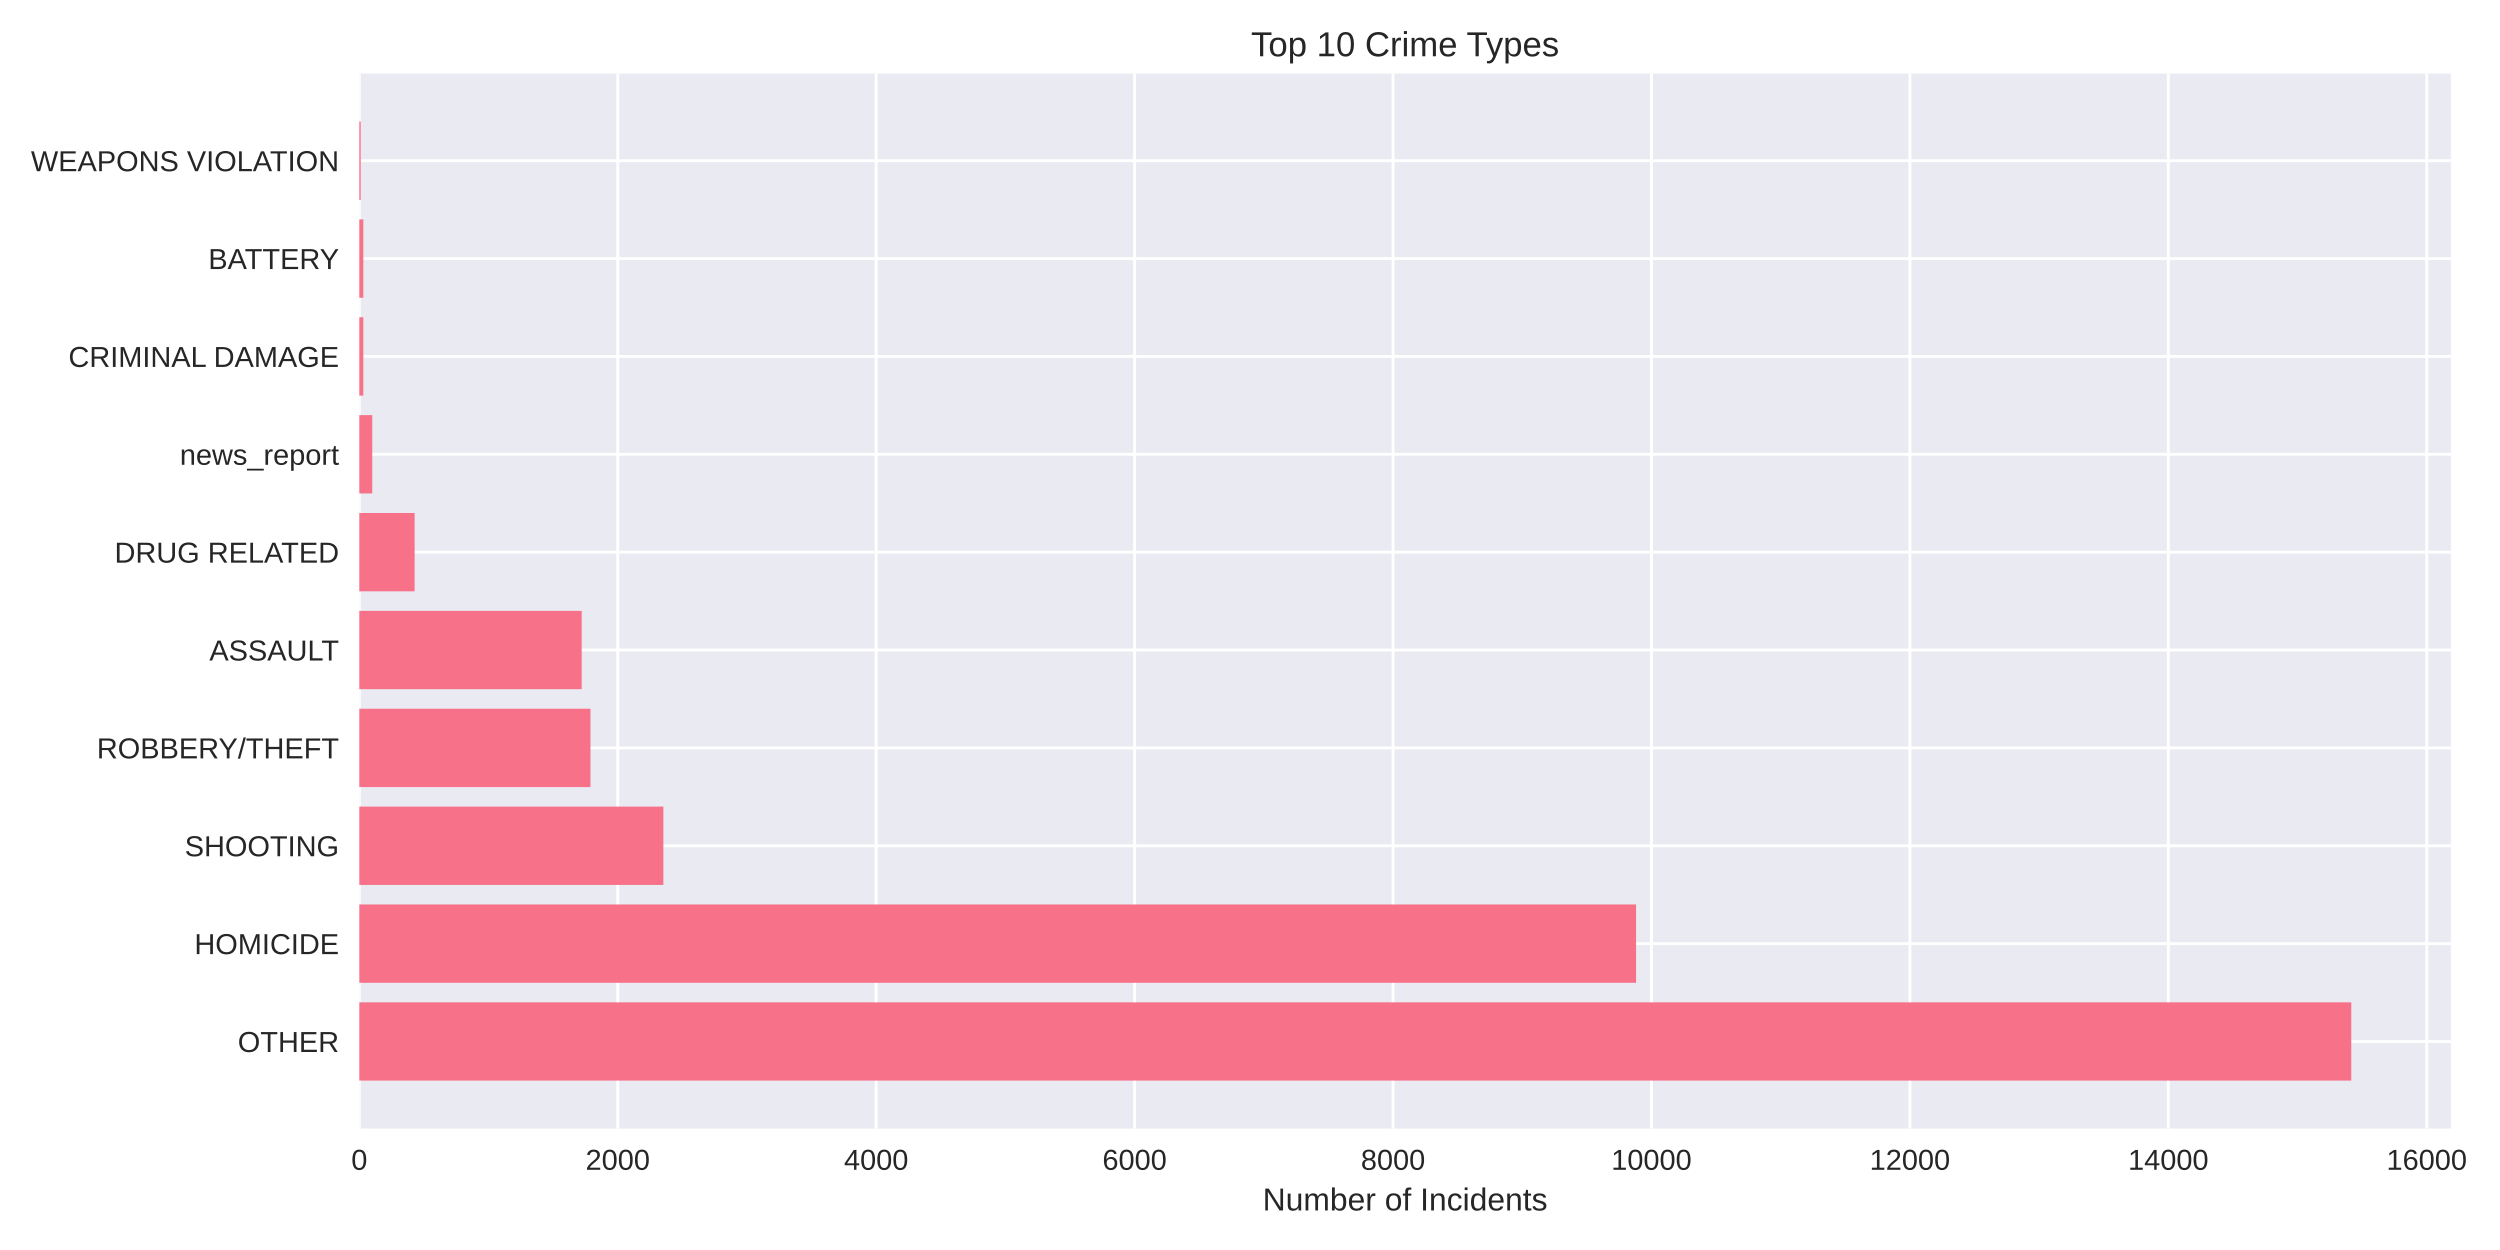
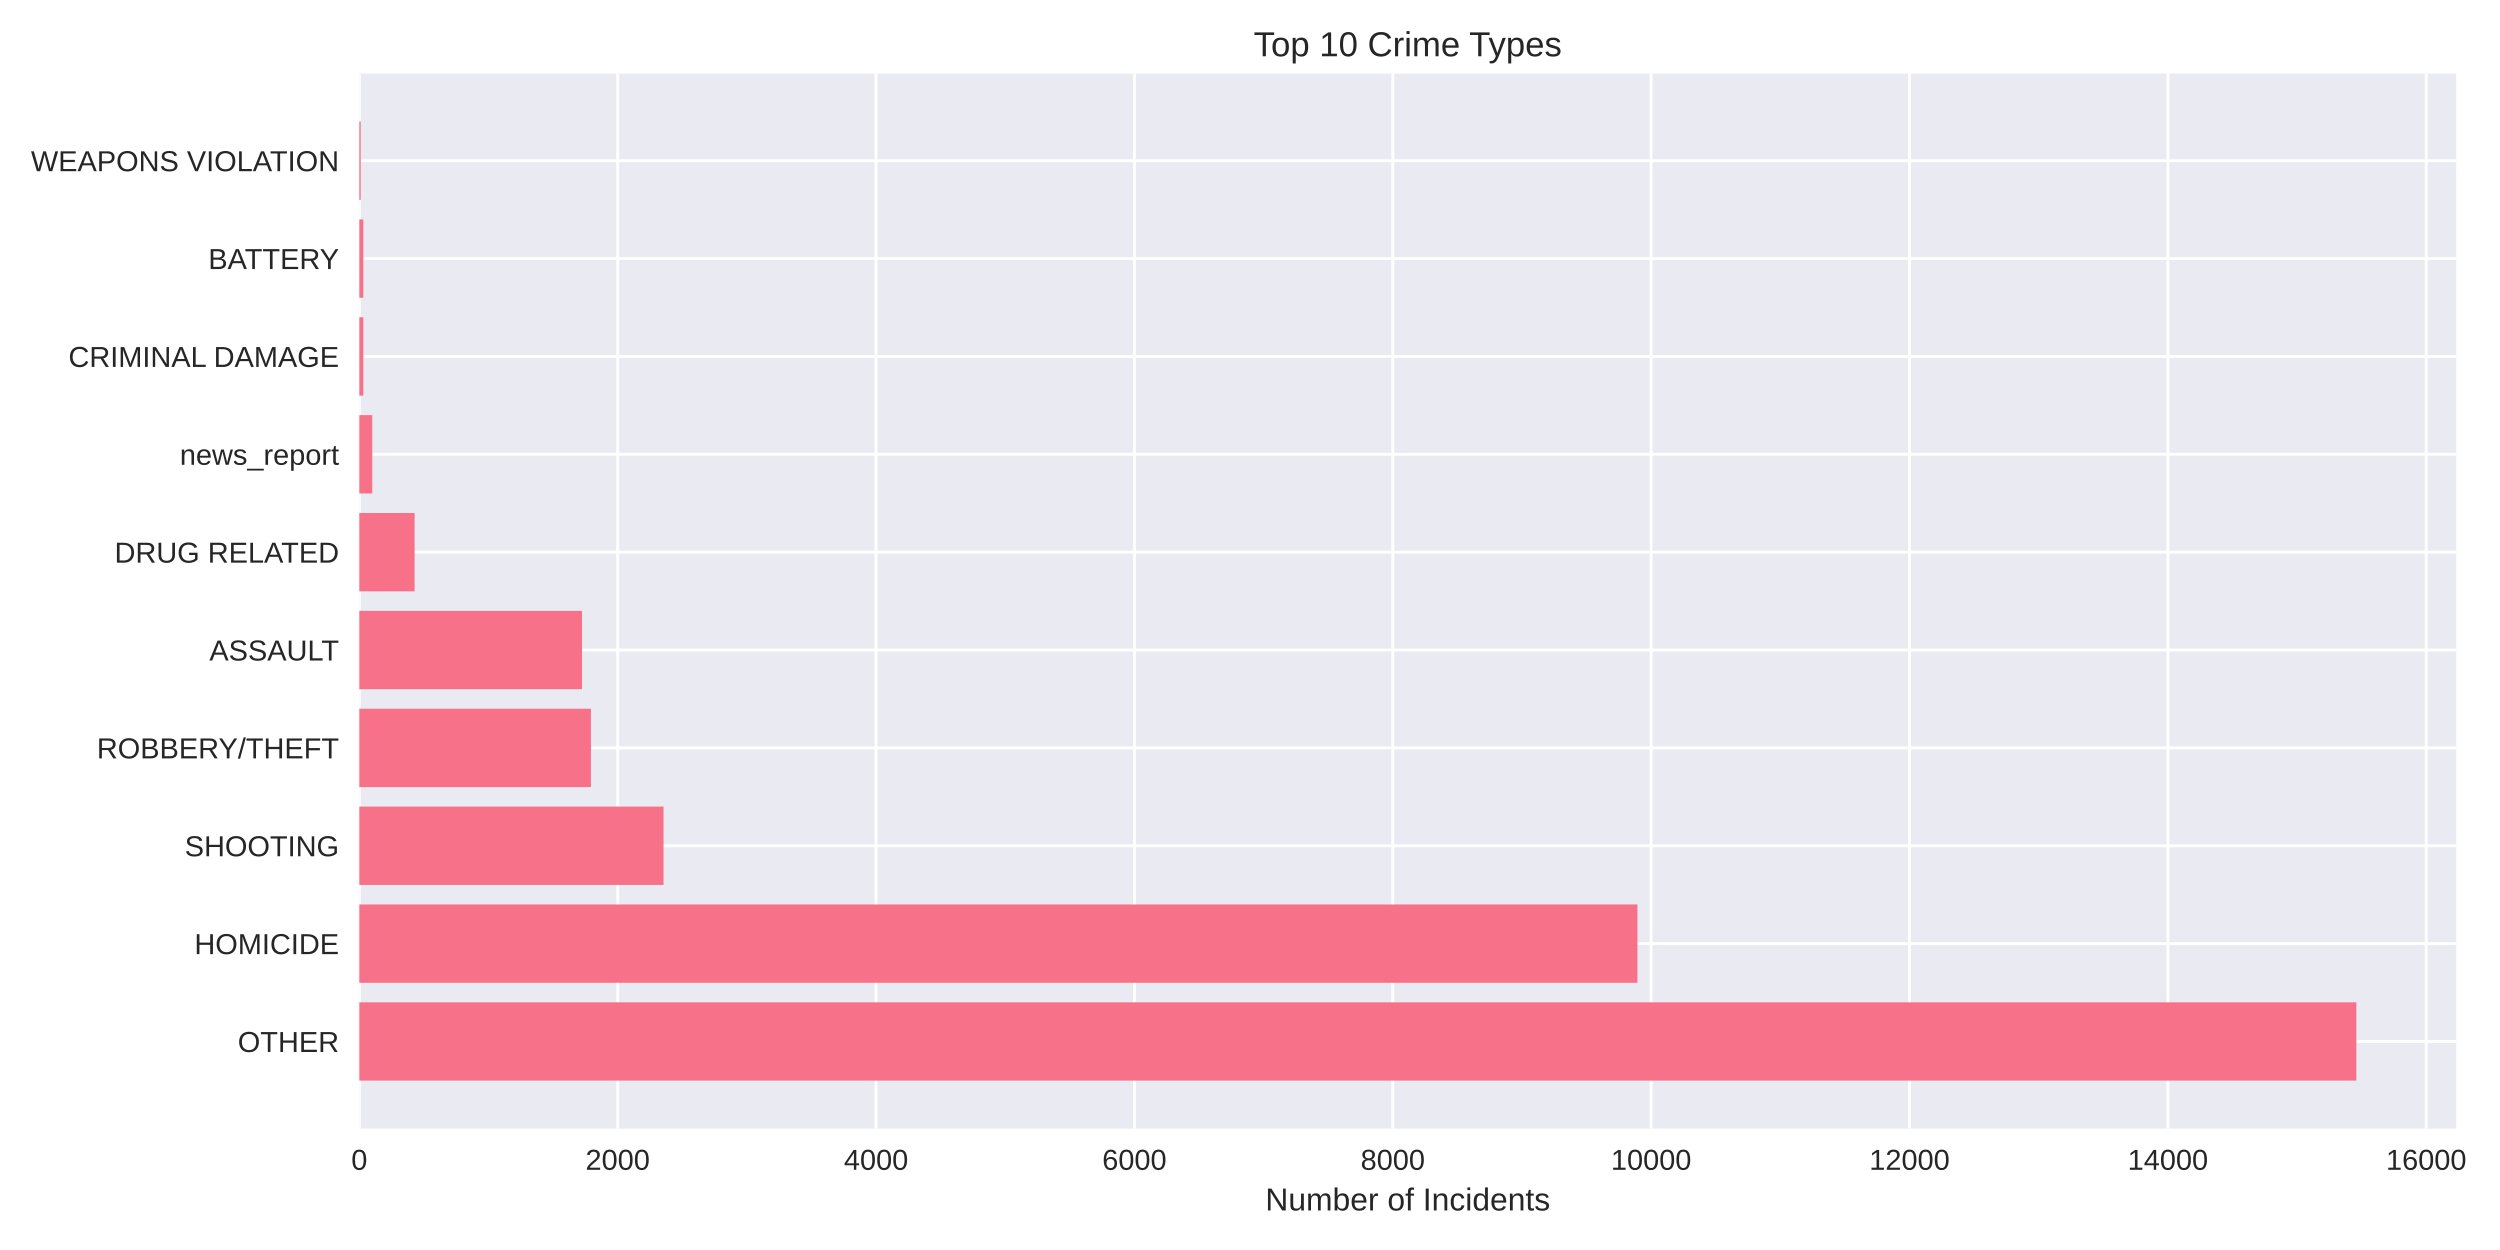
<svg xmlns="http://www.w3.org/2000/svg" width="864pt" height="432pt" viewBox="0 0 864 432" version="1.1">
  <defs>
    <style type="text/css">*{stroke-linejoin: round; stroke-linecap: butt}</style>
  </defs>
  <g id="figure_1">
    <g id="patch_1">
      <path d="M 0 432  L 864 432  L 864 0  L 0 0  z " style="fill: #ffffff" />
    </g>
    <g id="axes_1">
      <g id="patch_2">
-         <path d="M 124.18 390.04  L 847.022 390.04  L 847.022 25.44  L 124.18 25.44  z " style="fill: #eaeaf2" />
+         <path d="M 124.18 390.04  L 848.863 390.04  L 848.863 25.44  L 124.18 25.44  z " style="fill: #eaeaf2" />
      </g>
      <g id="matplotlib.axis_1">
        <g id="xtick_1">
          <g id="line2d_1">
-             <path d="M 124.18 390.04  L 124.18 25.44  " clip-path="url(#p30e23be7d1)" style="fill: none; stroke: #ffffff; stroke-linecap: round" />
+             <path d="M 124.18 390.04  L 124.18 25.44  " clip-path="url(#p6836b1498b)" style="fill: none; stroke: #ffffff; stroke-linecap: round" />
          </g>
          <g id="line2d_2" />
          <g id="text_1">
            <text style="fill: #262626; font: 10px 'Arial', 'Liberation Sans', 'DejaVu Sans', 'Bitstream Vera Sans', sans-serif; text-anchor: middle" x="124.18" y="404.287" transform="rotate(-0 124.18 404.2869)">0</text>
          </g>
        </g>
        <g id="xtick_2">
          <g id="line2d_3">
-             <path d="M 213.493 390.04  L 213.493 25.44  " clip-path="url(#p30e23be7d1)" style="fill: none; stroke: #ffffff; stroke-linecap: round" />
+             <path d="M 213.471 390.04  L 213.471 25.44  " clip-path="url(#p6836b1498b)" style="fill: none; stroke: #ffffff; stroke-linecap: round" />
          </g>
          <g id="line2d_4" />
          <g id="text_2">
-             <text style="fill: #262626; font: 10px 'Arial', 'Liberation Sans', 'DejaVu Sans', 'Bitstream Vera Sans', sans-serif; text-anchor: middle" x="213.493" y="404.287" transform="rotate(-0 213.4926 404.2869)">2000</text>
+             <text style="fill: #262626; font: 10px 'Arial', 'Liberation Sans', 'DejaVu Sans', 'Bitstream Vera Sans', sans-serif; text-anchor: middle" x="213.471" y="404.287" transform="rotate(-0 213.471 404.2869)">2000</text>
          </g>
        </g>
        <g id="xtick_3">
          <g id="line2d_5">
-             <path d="M 302.805 390.04  L 302.805 25.44  " clip-path="url(#p30e23be7d1)" style="fill: none; stroke: #ffffff; stroke-linecap: round" />
+             <path d="M 302.762 390.04  L 302.762 25.44  " clip-path="url(#p6836b1498b)" style="fill: none; stroke: #ffffff; stroke-linecap: round" />
          </g>
          <g id="line2d_6" />
          <g id="text_3">
-             <text style="fill: #262626; font: 10px 'Arial', 'Liberation Sans', 'DejaVu Sans', 'Bitstream Vera Sans', sans-serif; text-anchor: middle" x="302.805" y="404.287" transform="rotate(-0 302.8051 404.2869)">4000</text>
+             <text style="fill: #262626; font: 10px 'Arial', 'Liberation Sans', 'DejaVu Sans', 'Bitstream Vera Sans', sans-serif; text-anchor: middle" x="302.762" y="404.287" transform="rotate(-0 302.762 404.2869)">4000</text>
          </g>
        </g>
        <g id="xtick_4">
          <g id="line2d_7">
-             <path d="M 392.118 390.04  L 392.118 25.44  " clip-path="url(#p30e23be7d1)" style="fill: none; stroke: #ffffff; stroke-linecap: round" />
+             <path d="M 392.053 390.04  L 392.053 25.44  " clip-path="url(#p6836b1498b)" style="fill: none; stroke: #ffffff; stroke-linecap: round" />
          </g>
          <g id="line2d_8" />
          <g id="text_4">
-             <text style="fill: #262626; font: 10px 'Arial', 'Liberation Sans', 'DejaVu Sans', 'Bitstream Vera Sans', sans-serif; text-anchor: middle" x="392.118" y="404.287" transform="rotate(-0 392.1177 404.2869)">6000</text>
+             <text style="fill: #262626; font: 10px 'Arial', 'Liberation Sans', 'DejaVu Sans', 'Bitstream Vera Sans', sans-serif; text-anchor: middle" x="392.053" y="404.287" transform="rotate(-0 392.053 404.2869)">6000</text>
          </g>
        </g>
        <g id="xtick_5">
          <g id="line2d_9">
-             <path d="M 481.43 390.04  L 481.43 25.44  " clip-path="url(#p30e23be7d1)" style="fill: none; stroke: #ffffff; stroke-linecap: round" />
+             <path d="M 481.344 390.04  L 481.344 25.44  " clip-path="url(#p6836b1498b)" style="fill: none; stroke: #ffffff; stroke-linecap: round" />
          </g>
          <g id="line2d_10" />
          <g id="text_5">
-             <text style="fill: #262626; font: 10px 'Arial', 'Liberation Sans', 'DejaVu Sans', 'Bitstream Vera Sans', sans-serif; text-anchor: middle" x="481.43" y="404.287" transform="rotate(-0 481.4303 404.2869)">8000</text>
+             <text style="fill: #262626; font: 10px 'Arial', 'Liberation Sans', 'DejaVu Sans', 'Bitstream Vera Sans', sans-serif; text-anchor: middle" x="481.344" y="404.287" transform="rotate(-0 481.3439 404.2869)">8000</text>
          </g>
        </g>
        <g id="xtick_6">
          <g id="line2d_11">
-             <path d="M 570.743 390.04  L 570.743 25.44  " clip-path="url(#p30e23be7d1)" style="fill: none; stroke: #ffffff; stroke-linecap: round" />
+             <path d="M 570.635 390.04  L 570.635 25.44  " clip-path="url(#p6836b1498b)" style="fill: none; stroke: #ffffff; stroke-linecap: round" />
          </g>
          <g id="line2d_12" />
          <g id="text_6">
-             <text style="fill: #262626; font: 10px 'Arial', 'Liberation Sans', 'DejaVu Sans', 'Bitstream Vera Sans', sans-serif; text-anchor: middle" x="570.743" y="404.287" transform="rotate(-0 570.7429 404.2869)">10000</text>
+             <text style="fill: #262626; font: 10px 'Arial', 'Liberation Sans', 'DejaVu Sans', 'Bitstream Vera Sans', sans-serif; text-anchor: middle" x="570.635" y="404.287" transform="rotate(-0 570.6349 404.2869)">10000</text>
          </g>
        </g>
        <g id="xtick_7">
          <g id="line2d_13">
-             <path d="M 660.055 390.04  L 660.055 25.44  " clip-path="url(#p30e23be7d1)" style="fill: none; stroke: #ffffff; stroke-linecap: round" />
+             <path d="M 659.926 390.04  L 659.926 25.44  " clip-path="url(#p6836b1498b)" style="fill: none; stroke: #ffffff; stroke-linecap: round" />
          </g>
          <g id="line2d_14" />
          <g id="text_7">
-             <text style="fill: #262626; font: 10px 'Arial', 'Liberation Sans', 'DejaVu Sans', 'Bitstream Vera Sans', sans-serif; text-anchor: middle" x="660.055" y="404.287" transform="rotate(-0 660.0554 404.2869)">12000</text>
+             <text style="fill: #262626; font: 10px 'Arial', 'Liberation Sans', 'DejaVu Sans', 'Bitstream Vera Sans', sans-serif; text-anchor: middle" x="659.926" y="404.287" transform="rotate(-0 659.9259 404.2869)">12000</text>
          </g>
        </g>
        <g id="xtick_8">
          <g id="line2d_15">
-             <path d="M 749.368 390.04  L 749.368 25.44  " clip-path="url(#p30e23be7d1)" style="fill: none; stroke: #ffffff; stroke-linecap: round" />
+             <path d="M 749.217 390.04  L 749.217 25.44  " clip-path="url(#p6836b1498b)" style="fill: none; stroke: #ffffff; stroke-linecap: round" />
          </g>
          <g id="line2d_16" />
          <g id="text_8">
-             <text style="fill: #262626; font: 10px 'Arial', 'Liberation Sans', 'DejaVu Sans', 'Bitstream Vera Sans', sans-serif; text-anchor: middle" x="749.368" y="404.287" transform="rotate(-0 749.368 404.2869)">14000</text>
+             <text style="fill: #262626; font: 10px 'Arial', 'Liberation Sans', 'DejaVu Sans', 'Bitstream Vera Sans', sans-serif; text-anchor: middle" x="749.217" y="404.287" transform="rotate(-0 749.2169 404.2869)">14000</text>
          </g>
        </g>
        <g id="xtick_9">
          <g id="line2d_17">
-             <path d="M 838.681 390.04  L 838.681 25.44  " clip-path="url(#p30e23be7d1)" style="fill: none; stroke: #ffffff; stroke-linecap: round" />
+             <path d="M 838.508 390.04  L 838.508 25.44  " clip-path="url(#p6836b1498b)" style="fill: none; stroke: #ffffff; stroke-linecap: round" />
          </g>
          <g id="line2d_18" />
          <g id="text_9">
-             <text style="fill: #262626; font: 10px 'Arial', 'Liberation Sans', 'DejaVu Sans', 'Bitstream Vera Sans', sans-serif; text-anchor: middle" x="838.681" y="404.287" transform="rotate(-0 838.6806 404.2869)">16000</text>
+             <text style="fill: #262626; font: 10px 'Arial', 'Liberation Sans', 'DejaVu Sans', 'Bitstream Vera Sans', sans-serif; text-anchor: middle" x="838.508" y="404.287" transform="rotate(-0 838.5079 404.2869)">16000</text>
          </g>
        </g>
        <g id="text_10">
-           <text style="fill: #262626; font: 11px 'Arial', 'Liberation Sans', 'DejaVu Sans', 'Bitstream Vera Sans', sans-serif; text-anchor: middle" x="485.601" y="418.333" transform="rotate(-0 485.6012 418.3334)">Number of Incidents</text>
+           <text style="fill: #262626; font: 11px 'Arial', 'Liberation Sans', 'DejaVu Sans', 'Bitstream Vera Sans', sans-serif; text-anchor: middle" x="486.522" y="418.333" transform="rotate(-0 486.5217 418.3334)">Number of Incidents</text>
        </g>
      </g>
      <g id="matplotlib.axis_2">
        <g id="ytick_1">
          <g id="line2d_19">
-             <path d="M 124.18 359.939  L 847.022 359.939  " clip-path="url(#p30e23be7d1)" style="fill: none; stroke: #ffffff; stroke-linecap: round" />
+             <path d="M 124.18 359.939  L 848.863 359.939  " clip-path="url(#p6836b1498b)" style="fill: none; stroke: #ffffff; stroke-linecap: round" />
          </g>
          <g id="line2d_20" />
          <g id="text_11">
            <text style="fill: #262626; font: 10px 'Arial', 'Liberation Sans', 'DejaVu Sans', 'Bitstream Vera Sans', sans-serif; text-anchor: end" x="117.18" y="363.562" transform="rotate(-0 117.18 363.562)">OTHER</text>
          </g>
        </g>
        <g id="ytick_2">
          <g id="line2d_21">
-             <path d="M 124.18 326.117  L 847.022 326.117  " clip-path="url(#p30e23be7d1)" style="fill: none; stroke: #ffffff; stroke-linecap: round" />
+             <path d="M 124.18 326.117  L 848.863 326.117  " clip-path="url(#p6836b1498b)" style="fill: none; stroke: #ffffff; stroke-linecap: round" />
          </g>
          <g id="line2d_22" />
          <g id="text_12">
            <text style="fill: #262626; font: 10px 'Arial', 'Liberation Sans', 'DejaVu Sans', 'Bitstream Vera Sans', sans-serif; text-anchor: end" x="117.18" y="329.74" transform="rotate(-0 117.18 329.7401)">HOMICIDE</text>
          </g>
        </g>
        <g id="ytick_3">
          <g id="line2d_23">
-             <path d="M 124.18 292.295  L 847.022 292.295  " clip-path="url(#p30e23be7d1)" style="fill: none; stroke: #ffffff; stroke-linecap: round" />
+             <path d="M 124.18 292.295  L 848.863 292.295  " clip-path="url(#p6836b1498b)" style="fill: none; stroke: #ffffff; stroke-linecap: round" />
          </g>
          <g id="line2d_24" />
          <g id="text_13">
            <text style="fill: #262626; font: 10px 'Arial', 'Liberation Sans', 'DejaVu Sans', 'Bitstream Vera Sans', sans-serif; text-anchor: end" x="117.18" y="295.918" transform="rotate(-0 117.18 295.9182)">SHOOTING</text>
          </g>
        </g>
        <g id="ytick_4">
          <g id="line2d_25">
-             <path d="M 124.18 258.473  L 847.022 258.473  " clip-path="url(#p30e23be7d1)" style="fill: none; stroke: #ffffff; stroke-linecap: round" />
+             <path d="M 124.18 258.473  L 848.863 258.473  " clip-path="url(#p6836b1498b)" style="fill: none; stroke: #ffffff; stroke-linecap: round" />
          </g>
          <g id="line2d_26" />
          <g id="text_14">
            <text style="fill: #262626; font: 10px 'Arial', 'Liberation Sans', 'DejaVu Sans', 'Bitstream Vera Sans', sans-serif; text-anchor: end" x="117.18" y="262.096" transform="rotate(-0 117.18 262.0963)">ROBBERY/THEFT</text>
          </g>
        </g>
        <g id="ytick_5">
          <g id="line2d_27">
-             <path d="M 124.18 224.651  L 847.022 224.651  " clip-path="url(#p30e23be7d1)" style="fill: none; stroke: #ffffff; stroke-linecap: round" />
+             <path d="M 124.18 224.651  L 848.863 224.651  " clip-path="url(#p6836b1498b)" style="fill: none; stroke: #ffffff; stroke-linecap: round" />
          </g>
          <g id="line2d_28" />
          <g id="text_15">
            <text style="fill: #262626; font: 10px 'Arial', 'Liberation Sans', 'DejaVu Sans', 'Bitstream Vera Sans', sans-serif; text-anchor: end" x="117.18" y="228.274" transform="rotate(-0 117.18 228.2744)">ASSAULT</text>
          </g>
        </g>
        <g id="ytick_6">
          <g id="line2d_29">
-             <path d="M 124.18 190.829  L 847.022 190.829  " clip-path="url(#p30e23be7d1)" style="fill: none; stroke: #ffffff; stroke-linecap: round" />
+             <path d="M 124.18 190.829  L 848.863 190.829  " clip-path="url(#p6836b1498b)" style="fill: none; stroke: #ffffff; stroke-linecap: round" />
          </g>
          <g id="line2d_30" />
          <g id="text_16">
            <text style="fill: #262626; font: 10px 'Arial', 'Liberation Sans', 'DejaVu Sans', 'Bitstream Vera Sans', sans-serif; text-anchor: end" x="117.18" y="194.452" transform="rotate(-0 117.18 194.4525)">DRUG RELATED</text>
          </g>
        </g>
        <g id="ytick_7">
          <g id="line2d_31">
-             <path d="M 124.18 157.007  L 847.022 157.007  " clip-path="url(#p30e23be7d1)" style="fill: none; stroke: #ffffff; stroke-linecap: round" />
+             <path d="M 124.18 157.007  L 848.863 157.007  " clip-path="url(#p6836b1498b)" style="fill: none; stroke: #ffffff; stroke-linecap: round" />
          </g>
          <g id="line2d_32" />
          <g id="text_17">
            <text style="fill: #262626; font: 10px 'Arial', 'Liberation Sans', 'DejaVu Sans', 'Bitstream Vera Sans', sans-serif; text-anchor: end" x="117.18" y="160.631" transform="rotate(-0 117.18 160.6306)">news_report</text>
          </g>
        </g>
        <g id="ytick_8">
          <g id="line2d_33">
-             <path d="M 124.18 123.185  L 847.022 123.185  " clip-path="url(#p30e23be7d1)" style="fill: none; stroke: #ffffff; stroke-linecap: round" />
+             <path d="M 124.18 123.185  L 848.863 123.185  " clip-path="url(#p6836b1498b)" style="fill: none; stroke: #ffffff; stroke-linecap: round" />
          </g>
          <g id="line2d_34" />
          <g id="text_18">
            <text style="fill: #262626; font: 10px 'Arial', 'Liberation Sans', 'DejaVu Sans', 'Bitstream Vera Sans', sans-serif; text-anchor: end" x="117.18" y="126.809" transform="rotate(-0 117.18 126.8087)">CRIMINAL DAMAGE</text>
          </g>
        </g>
        <g id="ytick_9">
          <g id="line2d_35">
-             <path d="M 124.18 89.363  L 847.022 89.363  " clip-path="url(#p30e23be7d1)" style="fill: none; stroke: #ffffff; stroke-linecap: round" />
+             <path d="M 124.18 89.363  L 848.863 89.363  " clip-path="url(#p6836b1498b)" style="fill: none; stroke: #ffffff; stroke-linecap: round" />
          </g>
          <g id="line2d_36" />
          <g id="text_19">
            <text style="fill: #262626; font: 10px 'Arial', 'Liberation Sans', 'DejaVu Sans', 'Bitstream Vera Sans', sans-serif; text-anchor: end" x="117.18" y="92.987" transform="rotate(-0 117.18 92.98681)">BATTERY</text>
          </g>
        </g>
        <g id="ytick_10">
          <g id="line2d_37">
-             <path d="M 124.18 55.541  L 847.022 55.541  " clip-path="url(#p30e23be7d1)" style="fill: none; stroke: #ffffff; stroke-linecap: round" />
+             <path d="M 124.18 55.541  L 848.863 55.541  " clip-path="url(#p6836b1498b)" style="fill: none; stroke: #ffffff; stroke-linecap: round" />
          </g>
          <g id="line2d_38" />
          <g id="text_20">
            <text style="fill: #262626; font: 10px 'Arial', 'Liberation Sans', 'DejaVu Sans', 'Bitstream Vera Sans', sans-serif; text-anchor: end" x="117.18" y="59.165" transform="rotate(-0 117.18 59.16492)">WEAPONS VIOLATION</text>
          </g>
        </g>
      </g>
      <g id="patch_3">
-         <path d="M 124.18 373.467  L 812.601 373.467  L 812.601 346.41  L 124.18 346.41  z " clip-path="url(#p30e23be7d1)" style="fill: #f77189" />
+         <path d="M 124.18 373.467  L 814.355 373.467  L 814.355 346.41  L 124.18 346.41  z " clip-path="url(#p6836b1498b)" style="fill: #f77189" />
      </g>
      <g id="patch_4">
-         <path d="M 124.18 339.645  L 565.429 339.645  L 565.429 312.588  L 124.18 312.588  z " clip-path="url(#p30e23be7d1)" style="fill: #f77189" />
+         <path d="M 124.18 339.645  L 565.902 339.645  L 565.902 312.588  L 124.18 312.588  z " clip-path="url(#p6836b1498b)" style="fill: #f77189" />
      </g>
      <g id="patch_5">
-         <path d="M 124.18 305.823  L 229.256 305.823  L 229.256 278.766  L 124.18 278.766  z " clip-path="url(#p30e23be7d1)" style="fill: #f77189" />
+         <path d="M 124.18 305.823  L 229.32 305.823  L 229.32 278.766  L 124.18 278.766  z " clip-path="url(#p6836b1498b)" style="fill: #f77189" />
      </g>
      <g id="patch_6">
-         <path d="M 124.18 272.002  L 204.07 272.002  L 204.07 244.944  L 124.18 244.944  z " clip-path="url(#p30e23be7d1)" style="fill: #f77189" />
+         <path d="M 124.18 272.002  L 204.229 272.002  L 204.229 244.944  L 124.18 244.944  z " clip-path="url(#p6836b1498b)" style="fill: #f77189" />
      </g>
      <g id="patch_7">
-         <path d="M 124.18 238.18  L 201.033 238.18  L 201.033 211.122  L 124.18 211.122  z " clip-path="url(#p30e23be7d1)" style="fill: #f77189" />
+         <path d="M 124.18 238.18  L 201.149 238.18  L 201.149 211.122  L 124.18 211.122  z " clip-path="url(#p6836b1498b)" style="fill: #f77189" />
      </g>
      <g id="patch_8">
-         <path d="M 124.18 204.358  L 143.293 204.358  L 143.293 177.3  L 124.18 177.3  z " clip-path="url(#p30e23be7d1)" style="fill: #f77189" />
+         <path d="M 124.18 204.358  L 143.288 204.358  L 143.288 177.3  L 124.18 177.3  z " clip-path="url(#p6836b1498b)" style="fill: #f77189" />
      </g>
      <g id="patch_9">
-         <path d="M 124.18 170.536  L 128.646 170.536  L 128.646 143.478  L 124.18 143.478  z " clip-path="url(#p30e23be7d1)" style="fill: #f77189" />
+         <path d="M 124.18 170.536  L 128.645 170.536  L 128.645 143.478  L 124.18 143.478  z " clip-path="url(#p6836b1498b)" style="fill: #f77189" />
      </g>
      <g id="patch_10">
-         <path d="M 124.18 136.714  L 125.564 136.714  L 125.564 109.657  L 124.18 109.657  z " clip-path="url(#p30e23be7d1)" style="fill: #f77189" />
+         <path d="M 124.18 136.714  L 125.564 136.714  L 125.564 109.657  L 124.18 109.657  z " clip-path="url(#p6836b1498b)" style="fill: #f77189" />
      </g>
      <g id="patch_11">
-         <path d="M 124.18 102.892  L 125.564 102.892  L 125.564 75.835  L 124.18 75.835  z " clip-path="url(#p30e23be7d1)" style="fill: #f77189" />
+         <path d="M 124.18 102.892  L 125.564 102.892  L 125.564 75.835  L 124.18 75.835  z " clip-path="url(#p6836b1498b)" style="fill: #f77189" />
      </g>
      <g id="patch_12">
-         <path d="M 124.18 69.07  L 124.671 69.07  L 124.671 42.013  L 124.18 42.013  z " clip-path="url(#p30e23be7d1)" style="fill: #f77189" />
+         <path d="M 124.18 69.07  L 124.671 69.07  L 124.671 42.013  L 124.18 42.013  z " clip-path="url(#p6836b1498b)" style="fill: #f77189" />
      </g>
      <g id="patch_13">
        <path d="M 124.18 390.04  L 124.18 25.44  " style="fill: none" />
      </g>
      <g id="patch_14">
-         <path d="M 847.022 390.04  L 847.022 25.44  " style="fill: none" />
+         <path d="M 848.863 390.04  L 848.863 25.44  " style="fill: none" />
      </g>
      <g id="patch_15">
-         <path d="M 124.18 390.04  L 847.022 390.04  " style="fill: none" />
+         <path d="M 124.18 390.04  L 848.863 390.04  " style="fill: none" />
      </g>
      <g id="patch_16">
-         <path d="M 124.18 25.44  L 847.022 25.44  " style="fill: none" />
+         <path d="M 124.18 25.44  L 848.863 25.44  " style="fill: none" />
      </g>
      <g id="text_21">
-         <text style="fill: #262626; font: 12px 'Arial', 'Liberation Sans', 'DejaVu Sans', 'Bitstream Vera Sans', sans-serif; text-anchor: middle" x="485.601" y="19.44" transform="rotate(-0 485.6012 19.44)">Top 10 Crime Types</text>
+         <text style="fill: #262626; font: 12px 'Arial', 'Liberation Sans', 'DejaVu Sans', 'Bitstream Vera Sans', sans-serif; text-anchor: middle" x="486.522" y="19.44" transform="rotate(-0 486.5217 19.44)">Top 10 Crime Types</text>
      </g>
    </g>
  </g>
  <defs>
-     <clipPath id="p30e23be7d1">
-       <rect x="124.18" y="25.44" width="722.842" height="364.6" />
+     <clipPath id="p6836b1498b">
+       <rect x="124.18" y="25.44" width="724.683" height="364.6" />
    </clipPath>
  </defs>
</svg>
